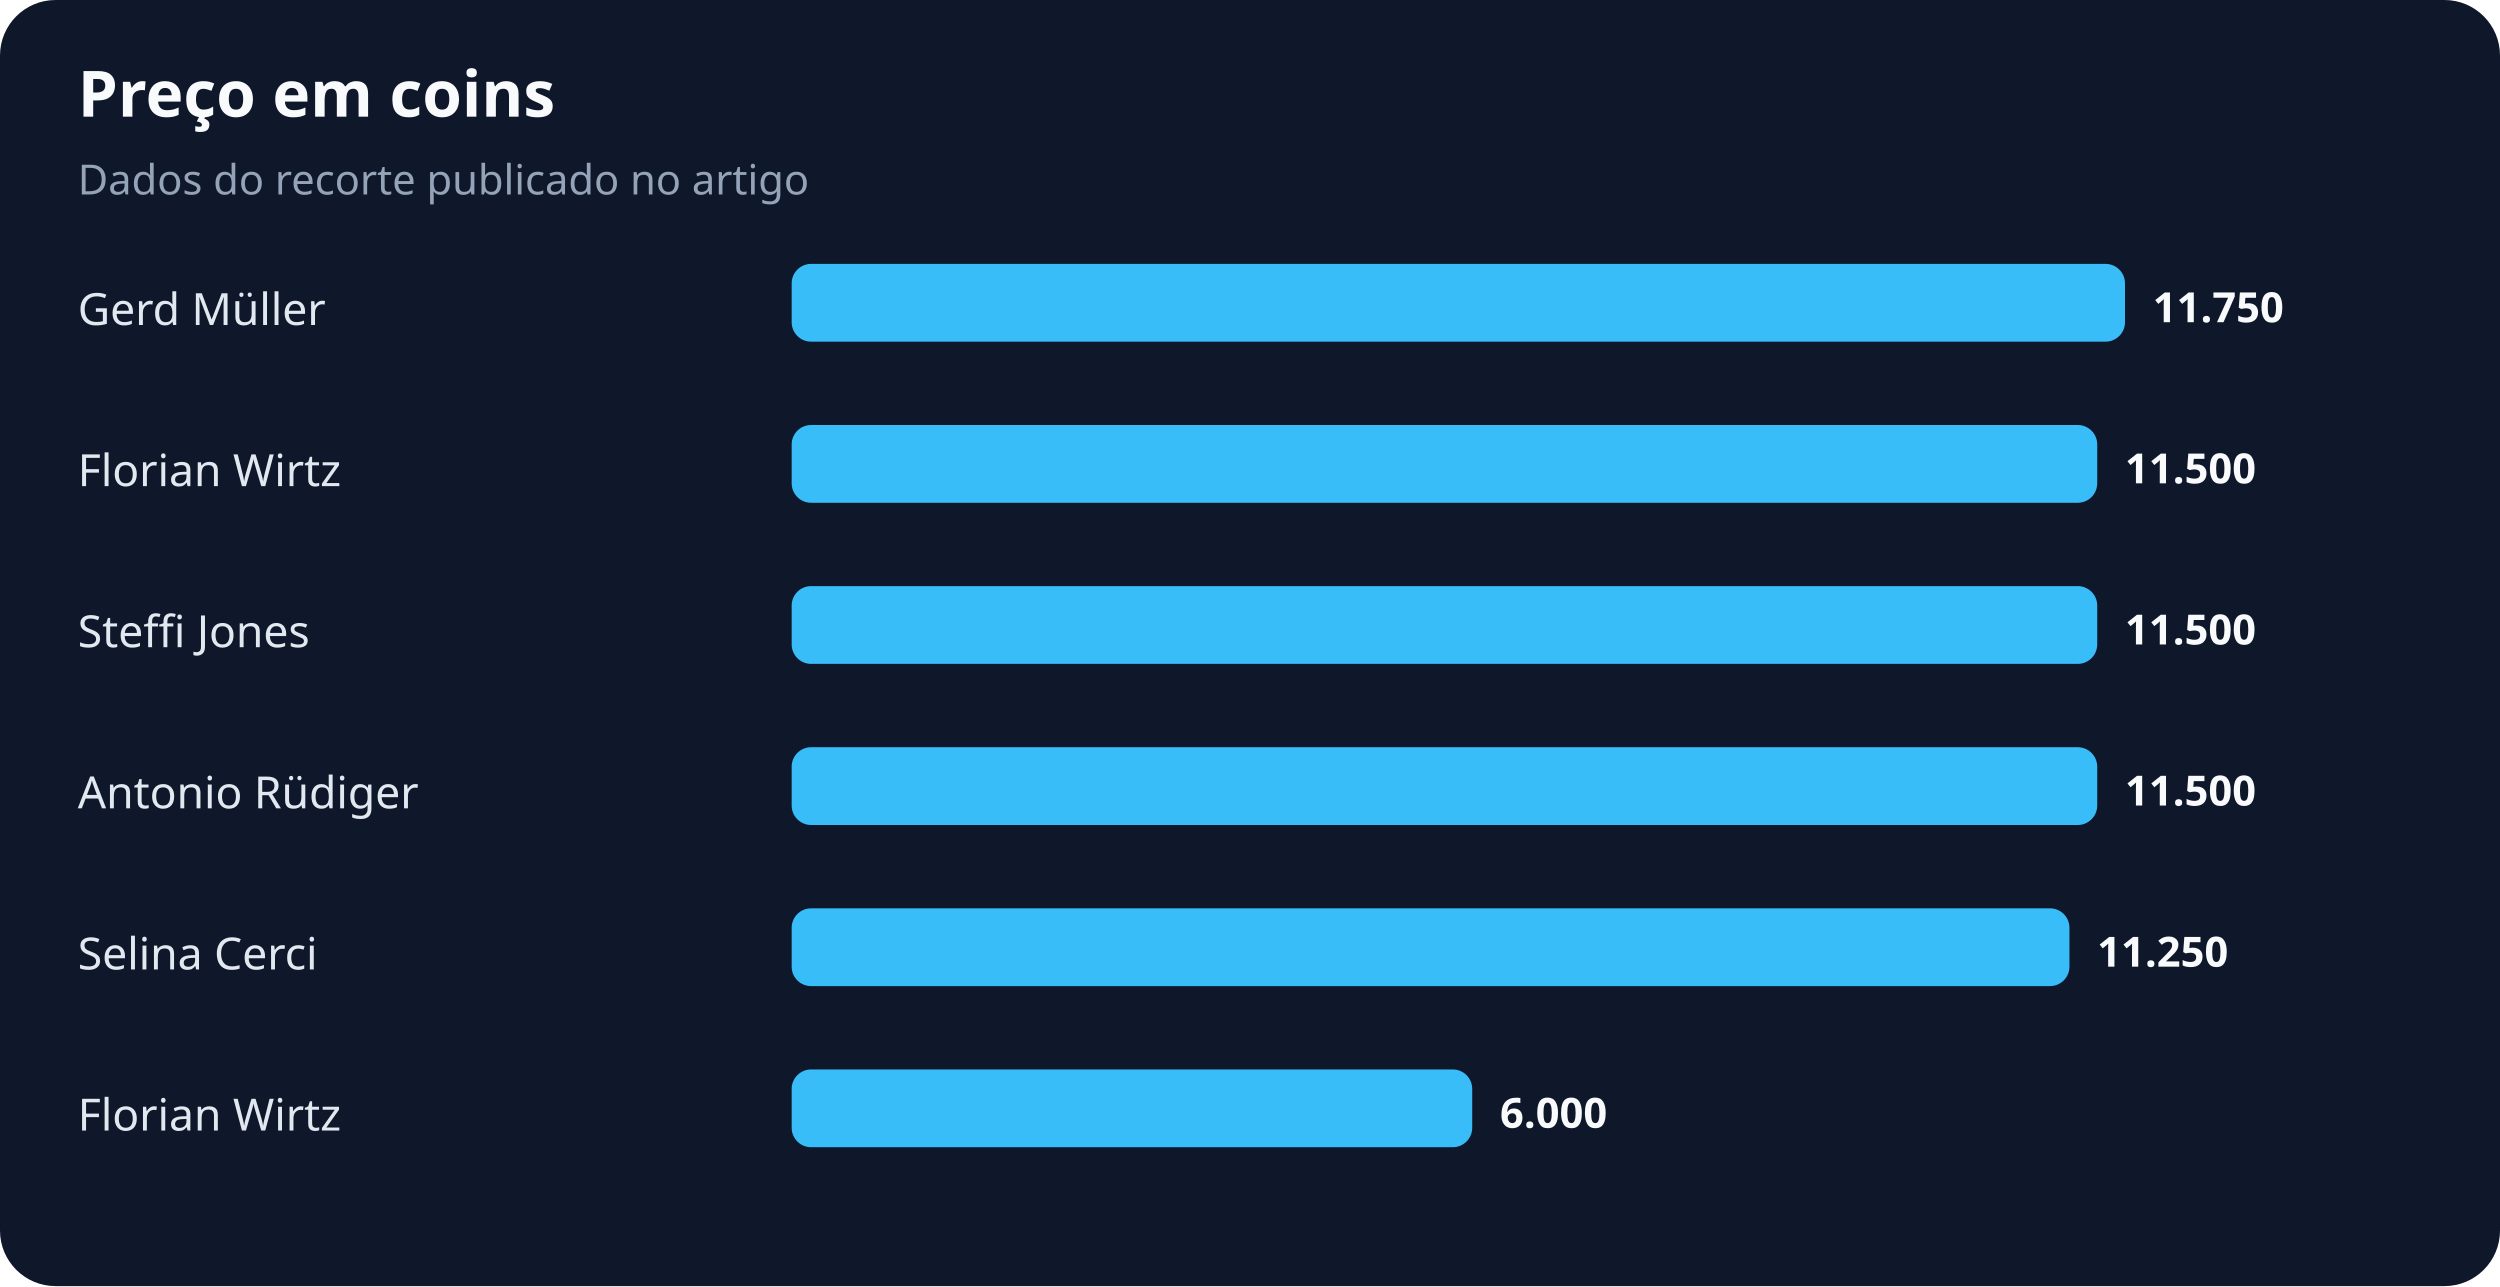
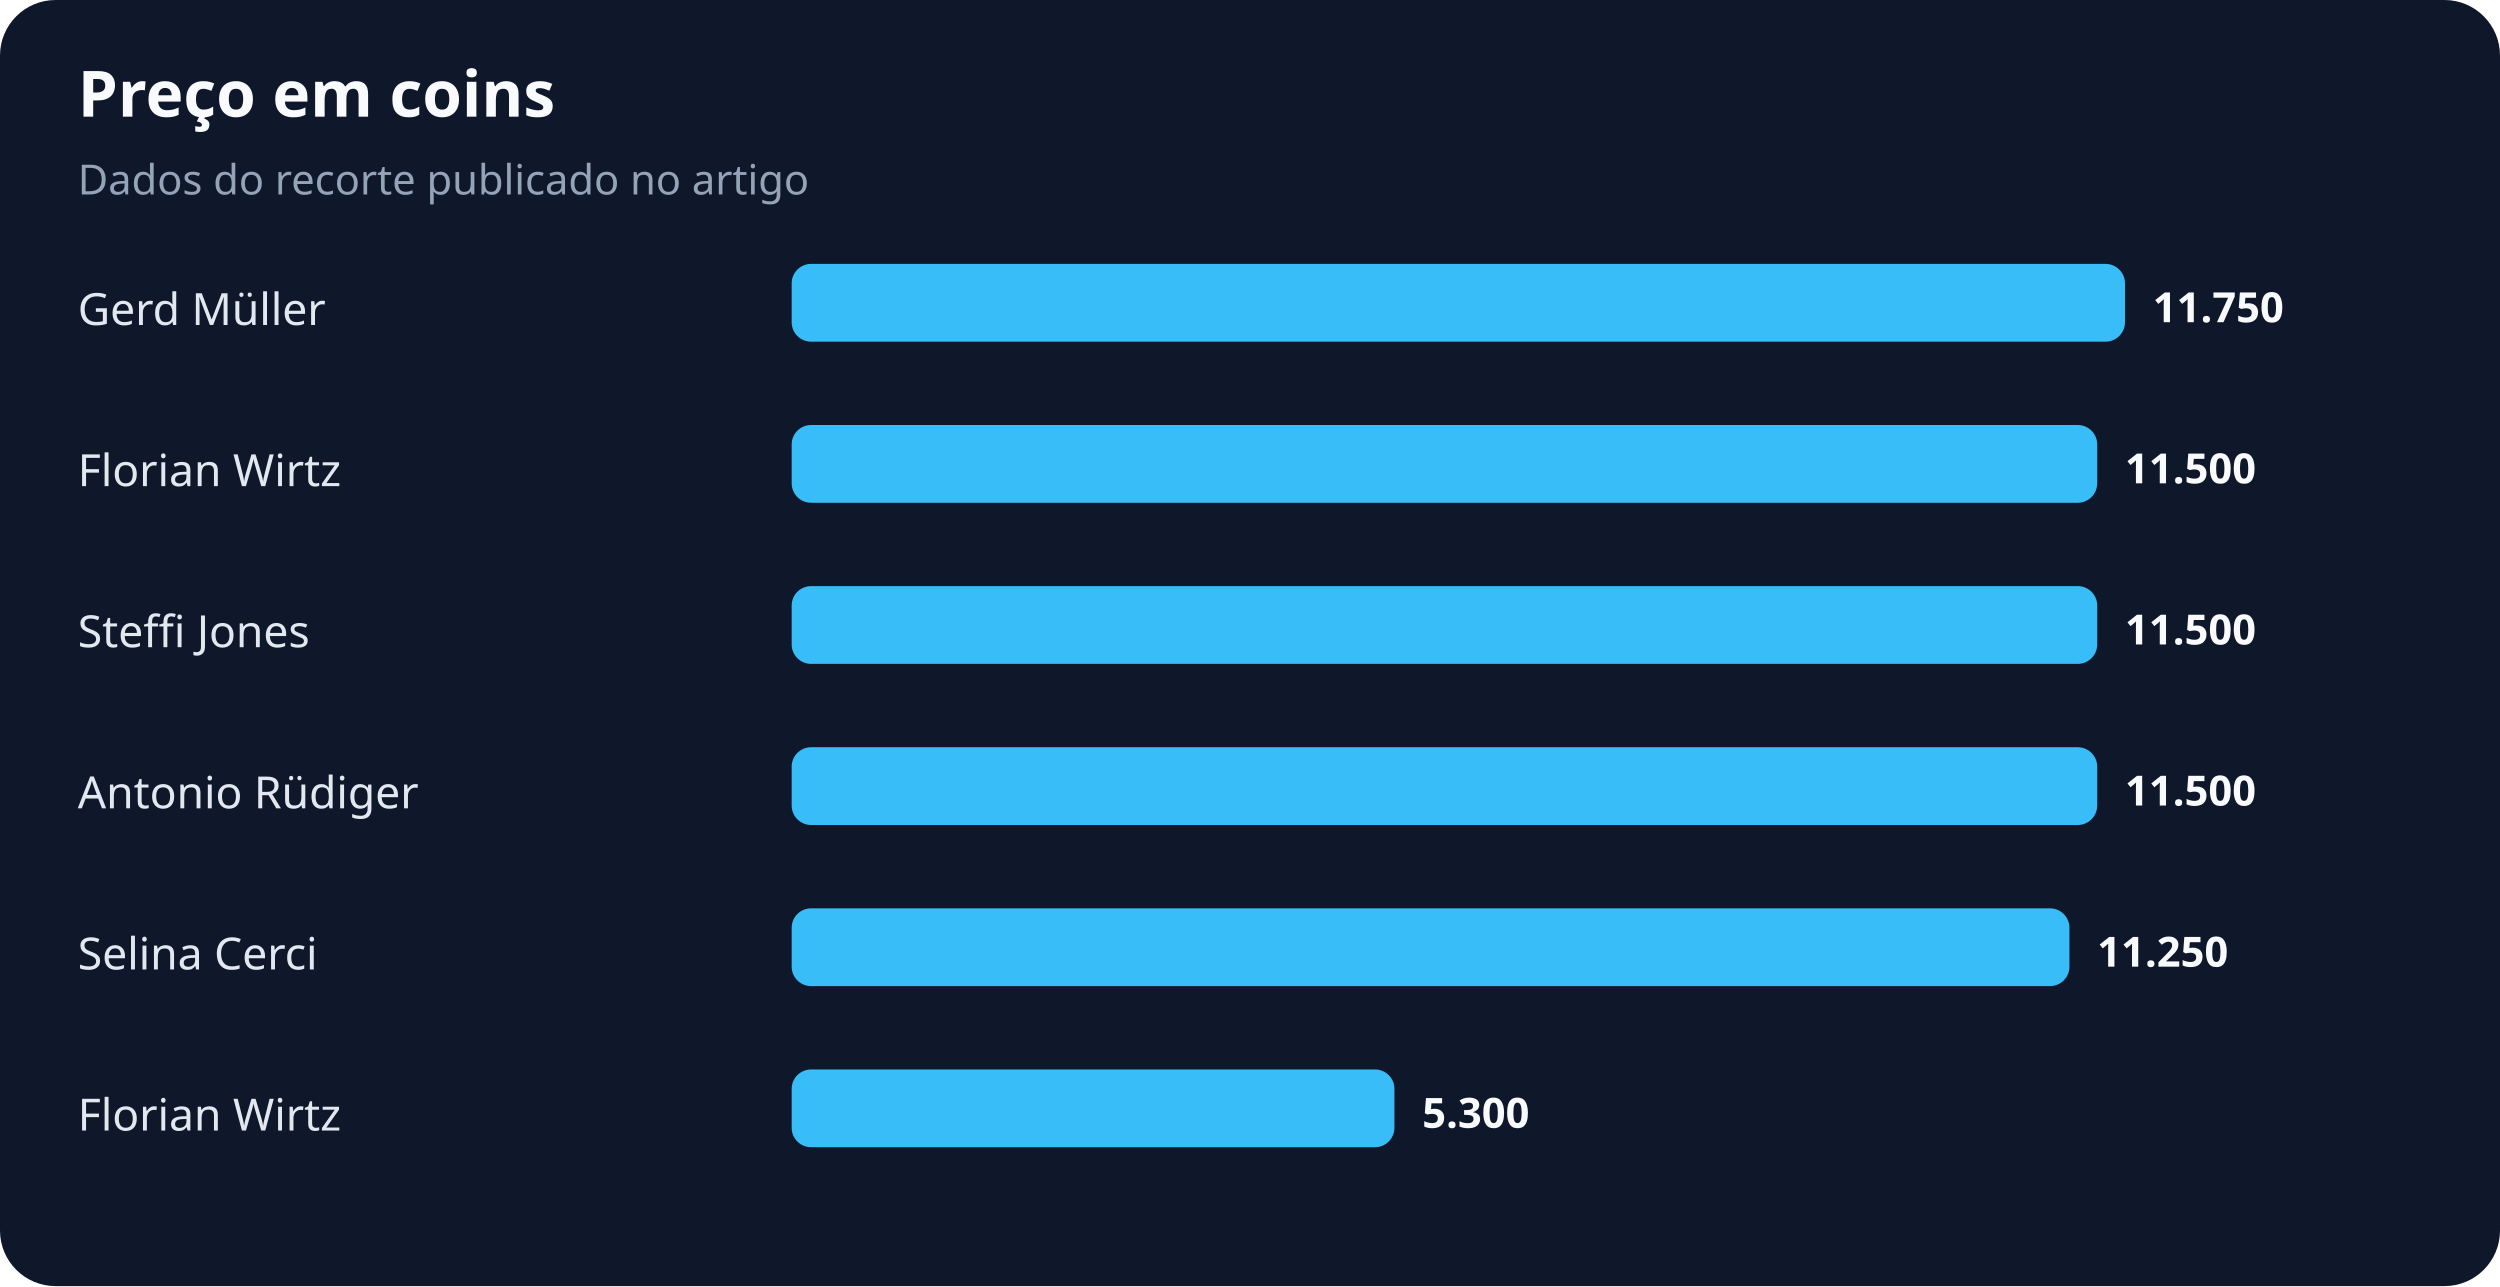
<svg xmlns="http://www.w3.org/2000/svg" width="900" height="463" viewBox="0 0 900 463" role="img" aria-labelledby="title desc">
  <rect width="100%" height="100%" rx="20" fill="#0f172a" />
  <text x="28" y="42" fill="#f8fafc" font-family="system-ui,sans-serif" font-size="23" font-weight="700">Preço em coins</text>
  <text x="28" y="70" fill="#94a3b8" font-family="system-ui,sans-serif" font-size="15">Dados do recorte publicado no artigo</text>
  <text x="28" y="117" fill="#e2e8f0" font-family="system-ui,sans-serif" font-size="16">Gerd Müller</text>
  <rect x="285" y="95" width="480" height="28" rx="7" fill="#38bdf8" />
  <text x="775" y="116" fill="#f8fafc" font-family="system-ui,sans-serif" font-size="15" font-weight="700">11.750</text>
  <text x="28" y="175" fill="#e2e8f0" font-family="system-ui,sans-serif" font-size="16">Florian Wirtz</text>
  <rect x="285" y="153" width="470" height="28" rx="7" fill="#38bdf8" />
  <text x="765" y="174" fill="#f8fafc" font-family="system-ui,sans-serif" font-size="15" font-weight="700">11.500</text>
  <text x="28" y="233" fill="#e2e8f0" font-family="system-ui,sans-serif" font-size="16">Steffi Jones</text>
  <rect x="285" y="211" width="470" height="28" rx="7" fill="#38bdf8" />
  <text x="765" y="232" fill="#f8fafc" font-family="system-ui,sans-serif" font-size="15" font-weight="700">11.500</text>
  <text x="28" y="291" fill="#e2e8f0" font-family="system-ui,sans-serif" font-size="16">Antonio Rüdiger</text>
  <rect x="285" y="269" width="470" height="28" rx="7" fill="#38bdf8" />
  <text x="765" y="290" fill="#f8fafc" font-family="system-ui,sans-serif" font-size="15" font-weight="700">11.500</text>
  <text x="28" y="349" fill="#e2e8f0" font-family="system-ui,sans-serif" font-size="16">Selina Cerci</text>
  <rect x="285" y="327" width="460" height="28" rx="7" fill="#38bdf8" />
  <text x="755" y="348" fill="#f8fafc" font-family="system-ui,sans-serif" font-size="15" font-weight="700">11.250</text>
  <text x="28" y="407" fill="#e2e8f0" font-family="system-ui,sans-serif" font-size="16">Florian Wirtz</text>
-   <rect x="285" y="385" width="245" height="28" rx="7" fill="#38bdf8" />
-   <text x="540" y="406" fill="#f8fafc" font-family="system-ui,sans-serif" font-size="15" font-weight="700">6.000</text>
+   <rect x="285" y="385" width="217" height="28" rx="7" fill="#38bdf8" />
+   <text x="512" y="406" fill="#f8fafc" font-family="system-ui,sans-serif" font-size="15" font-weight="700">5.300</text>
</svg>
